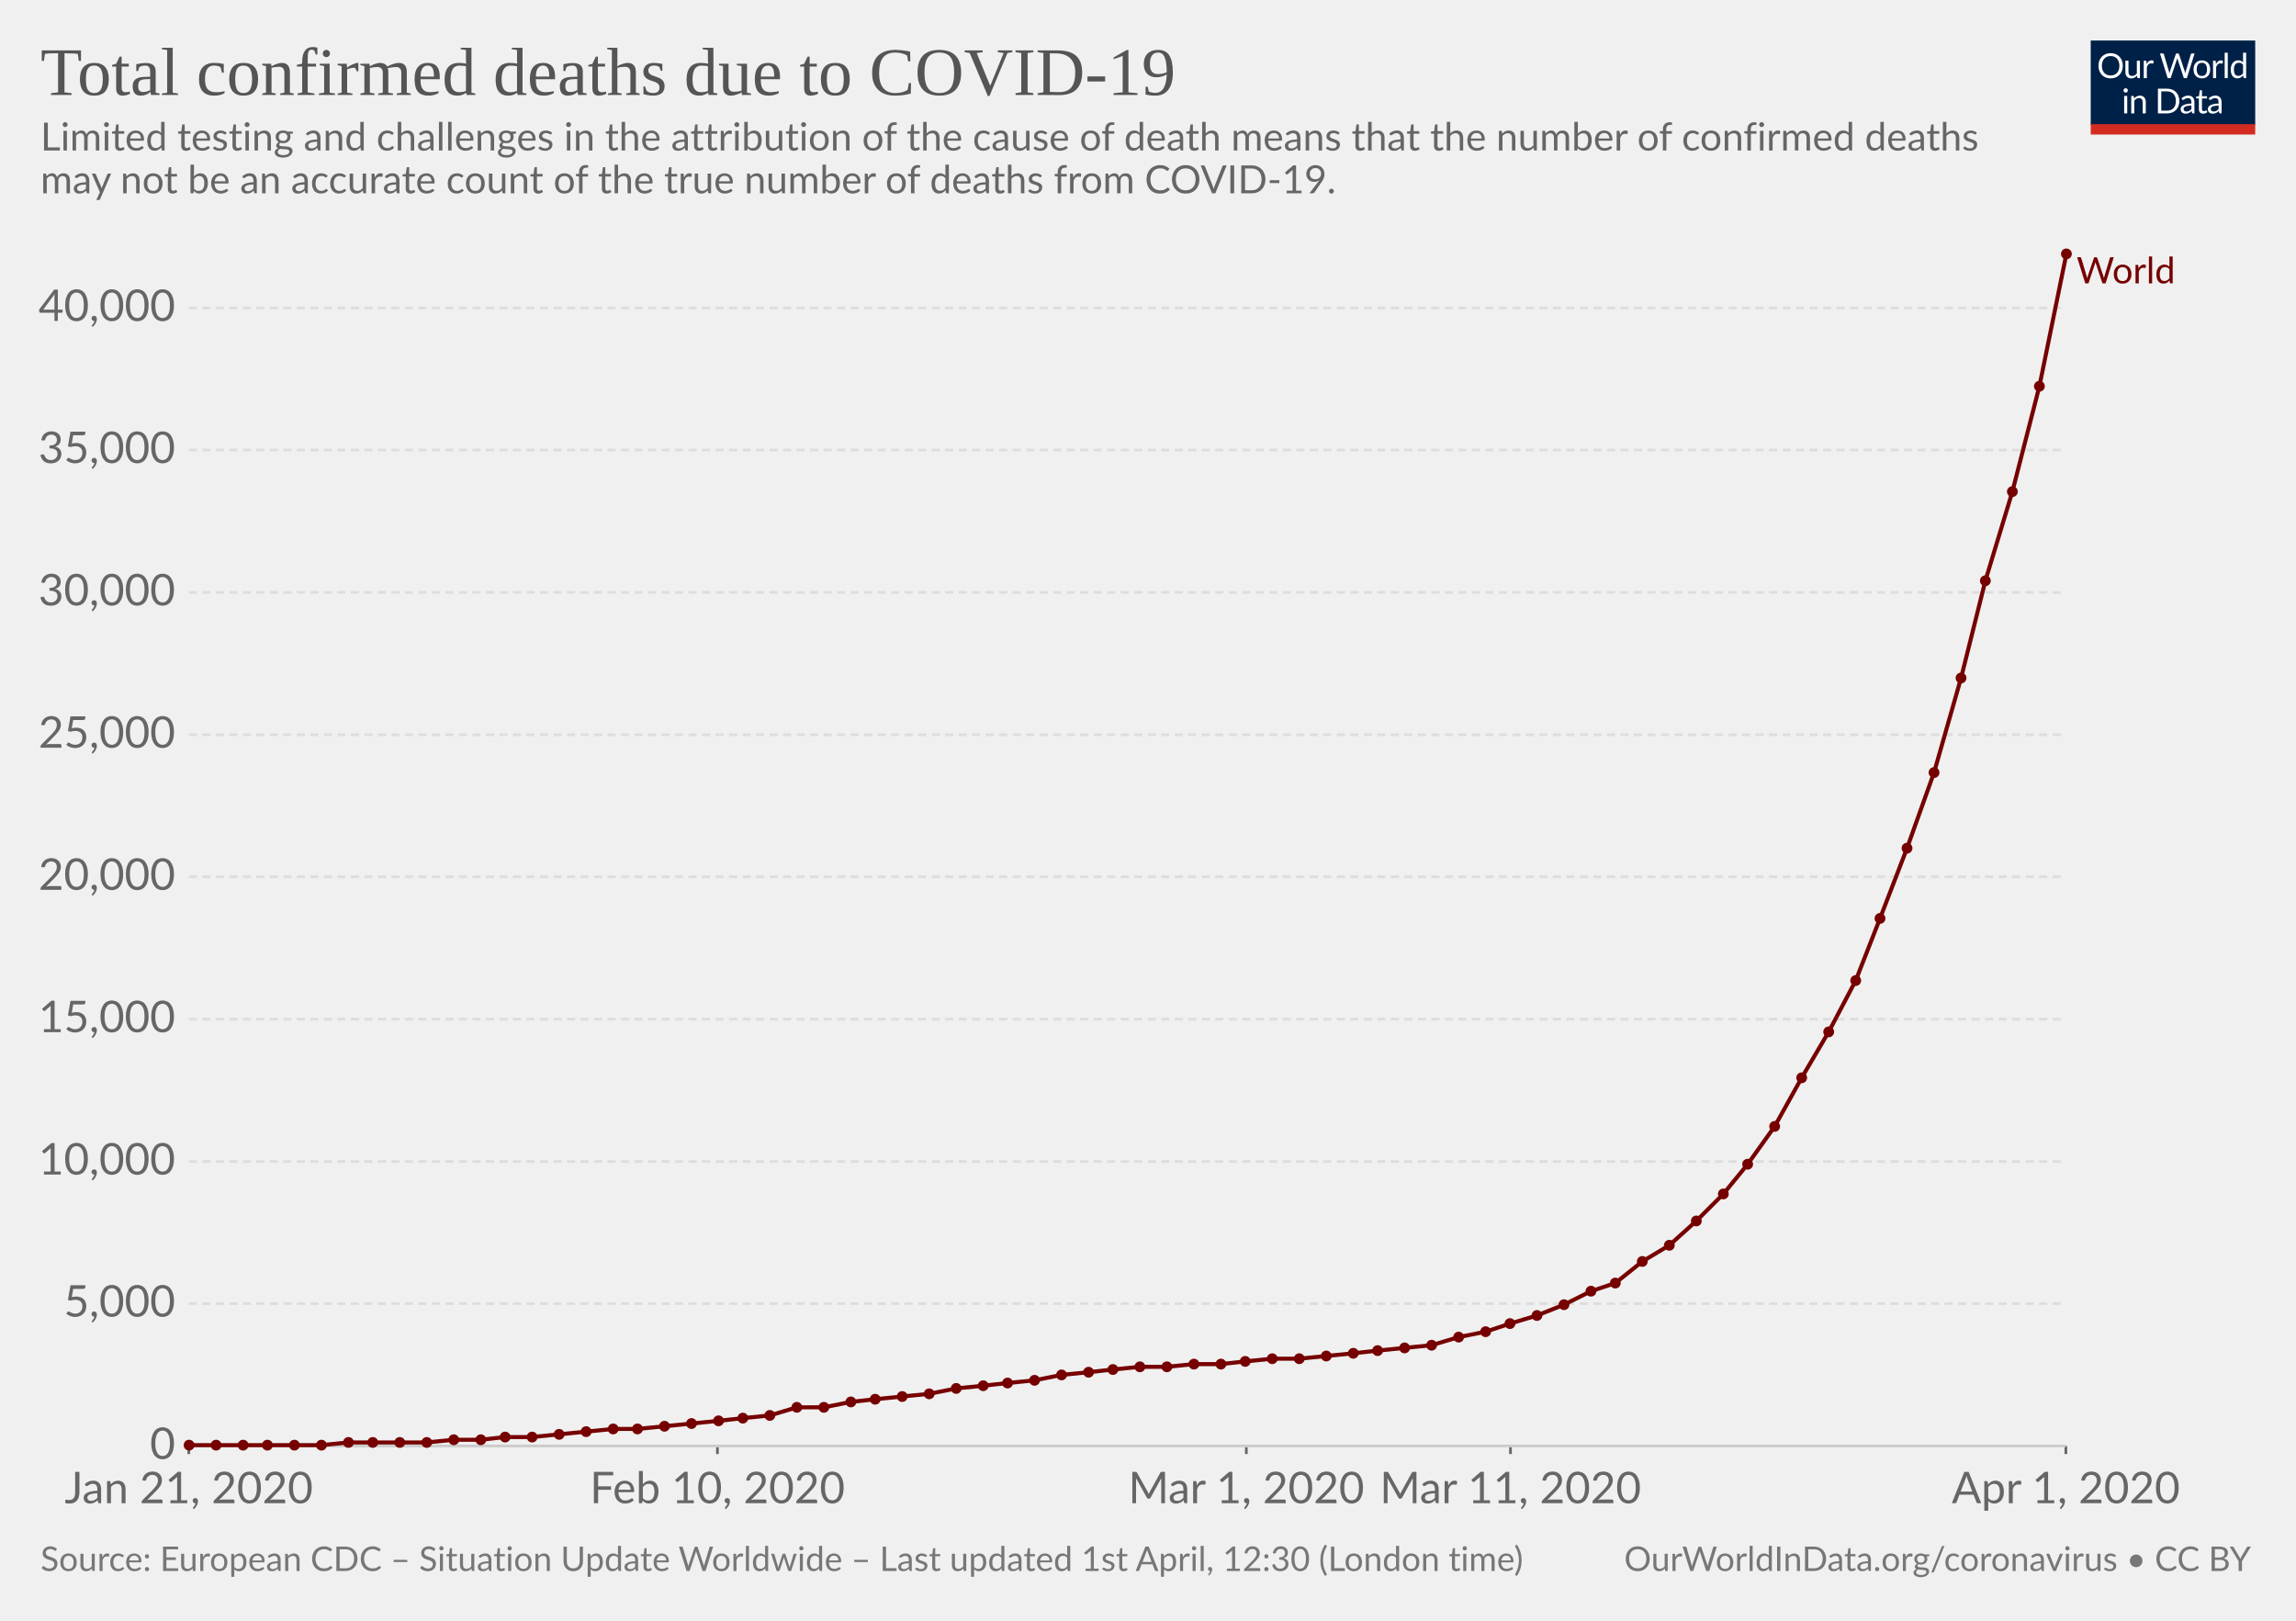
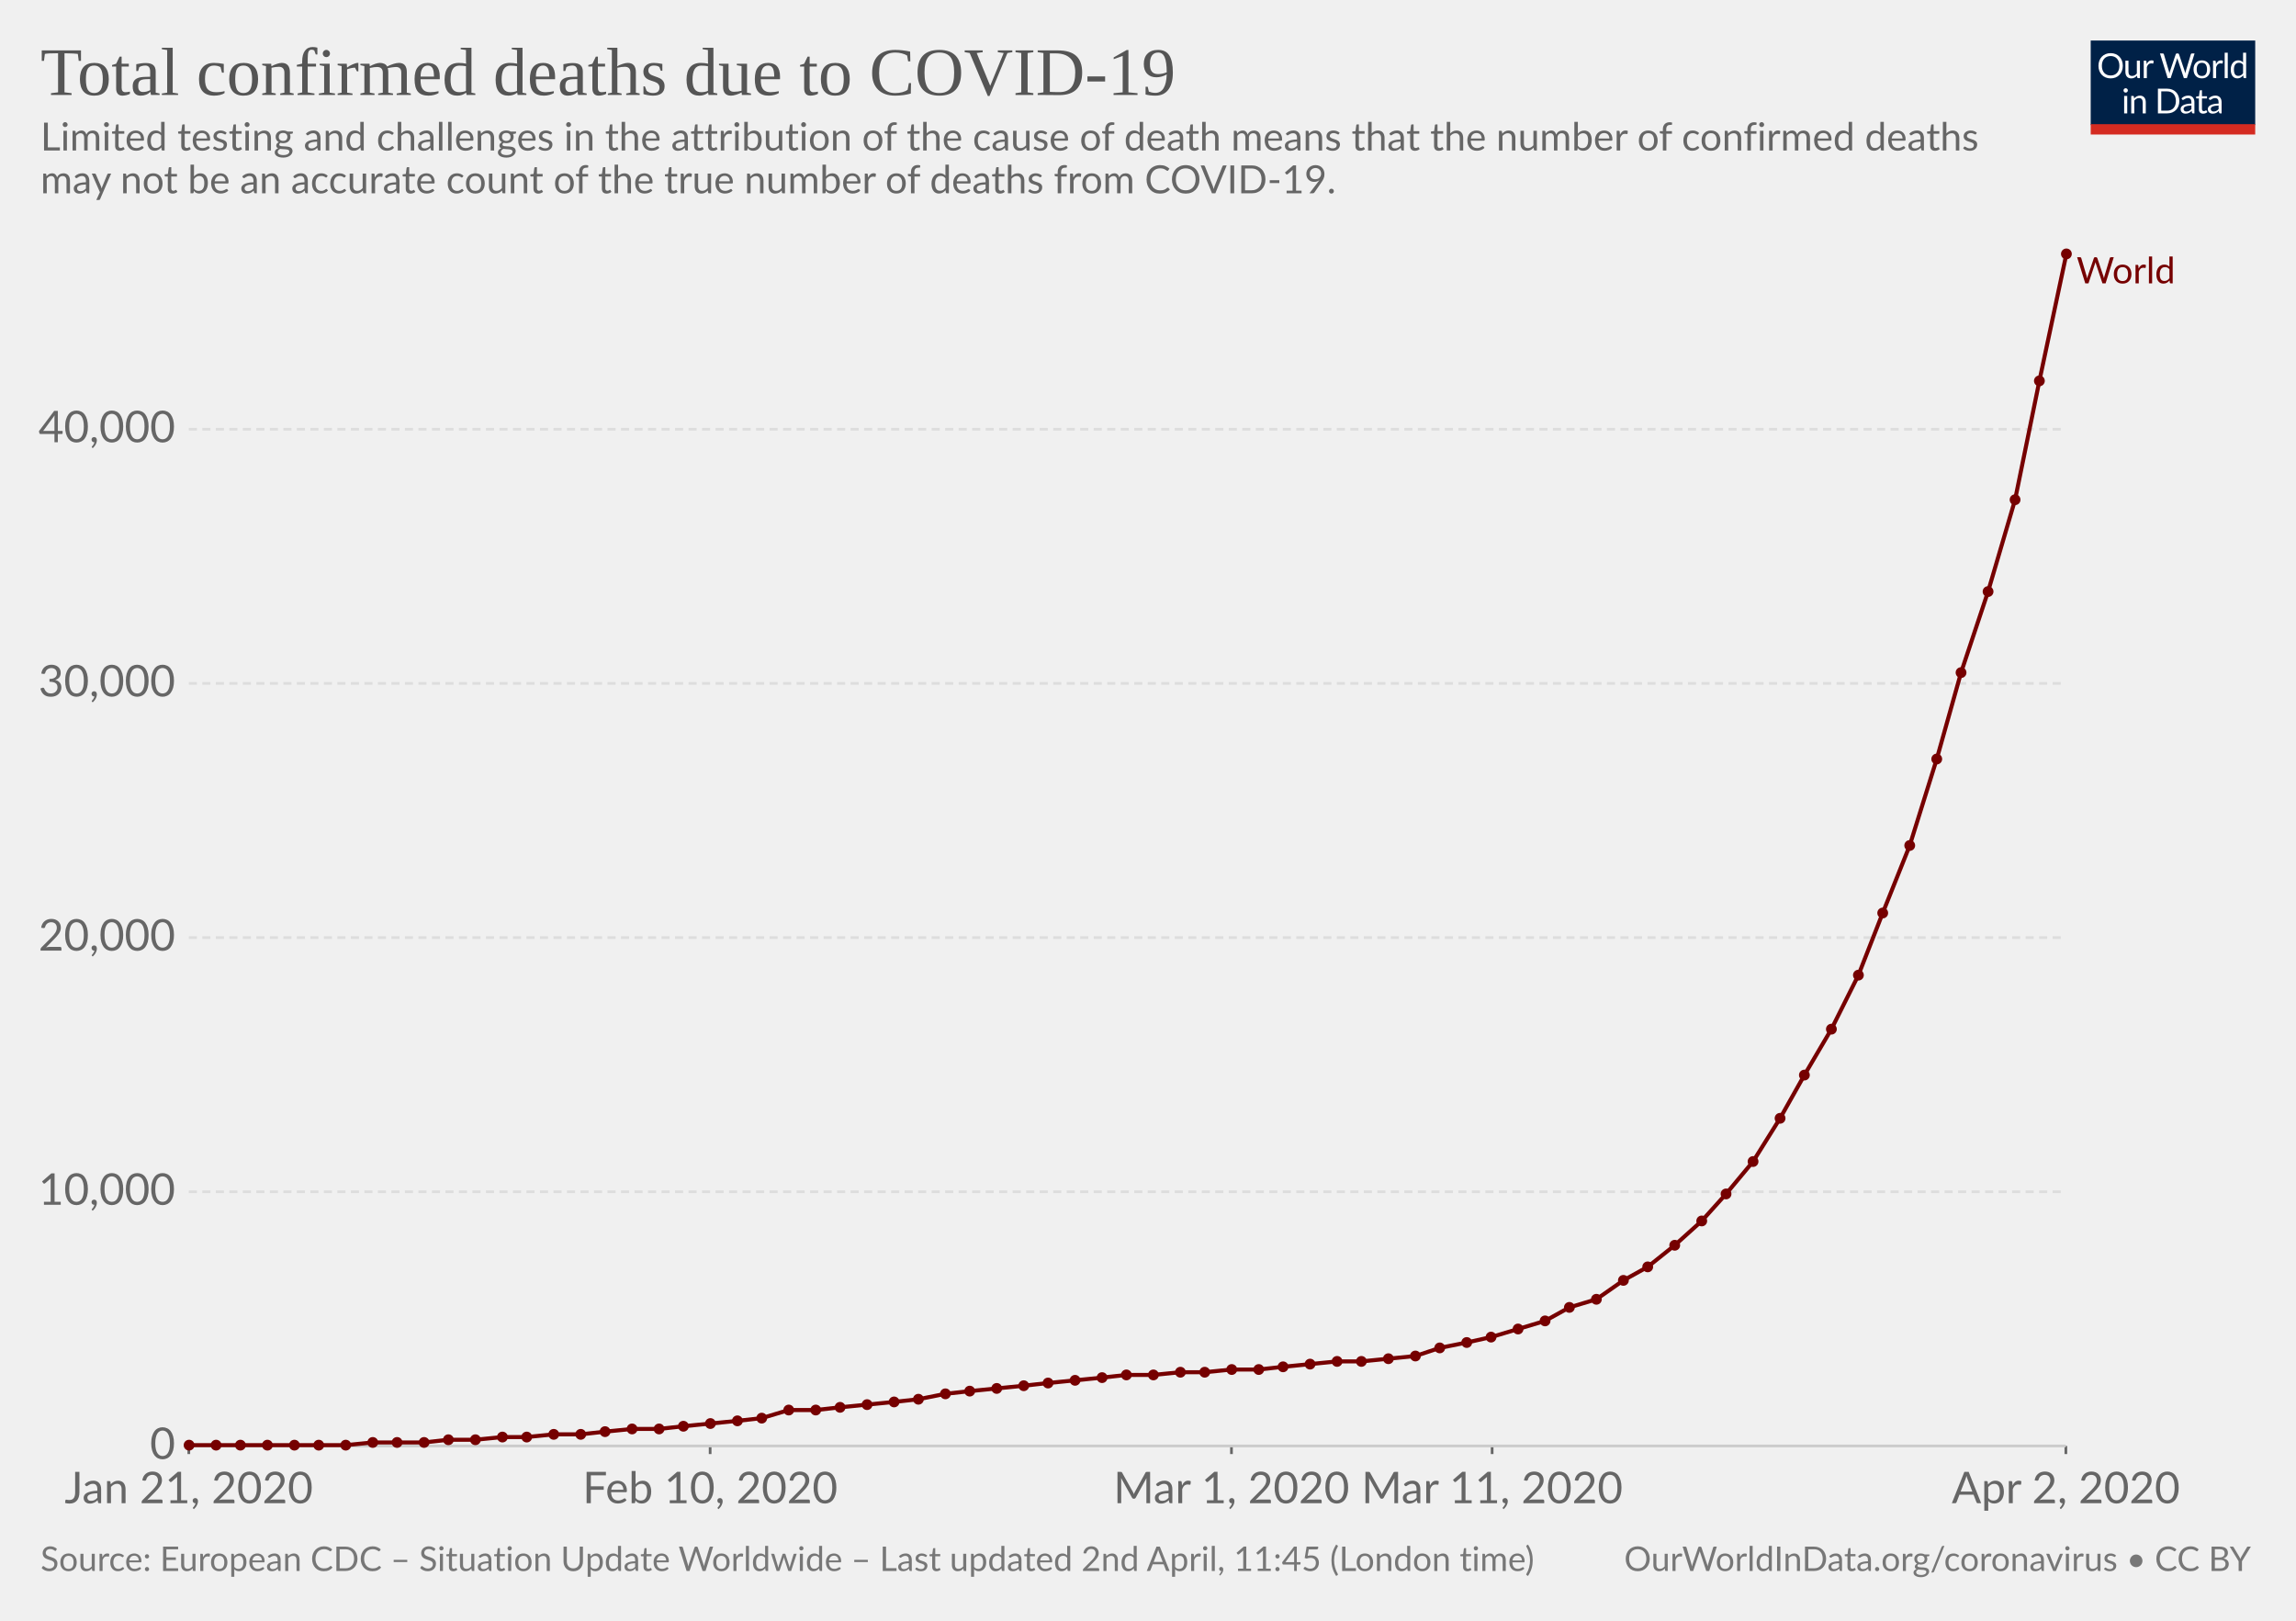
<svg xmlns="http://www.w3.org/2000/svg" version="1.1" style="font-family:Lato, 'Helvetica Neue', Helvetica, Arial, sans-serif;font-size:18px;background-color:white;text-rendering:optimizeLegibility;-webkit-font-smoothing:antialiased" width="850" height="600">
  <g class="HeaderView">
    <g transform="translate(774, 15) scale(0.29)">
      <svg width="210" height="120" viewBox="0 0 210 120" fill="none">
        <g clip-path="url(#clip0)">
          <path d="M0 0H210V107.89H0V0Z" fill="#002147" />
          <path d="M40.979 32.248C40.979 34.609 40.605 36.78 39.857 38.76C39.109 40.725 38.053 42.419 36.689 43.842C35.325 45.265 33.682 46.372 31.761 47.164C29.854 47.941 27.742 48.33 25.425 48.33C23.107 48.33 20.995 47.941 19.089 47.164C17.182 46.372 15.547 45.265 14.183 43.842C12.819 42.419 11.763 40.725 11.015 38.76C10.267 36.78 9.893 34.609 9.893 32.248C9.893 29.887 10.267 27.723 11.015 25.758C11.763 23.778 12.819 22.077 14.183 20.654C15.547 19.217 17.182 18.102 19.089 17.31C20.995 16.518 23.107 16.122 25.425 16.122C27.742 16.122 29.854 16.518 31.761 17.31C33.682 18.102 35.325 19.217 36.689 20.654C38.053 22.077 39.109 23.778 39.857 25.758C40.605 27.723 40.979 29.887 40.979 32.248ZM36.601 32.248C36.601 30.312 36.337 28.574 35.809 27.034C35.281 25.494 34.533 24.196 33.565 23.14C32.597 22.069 31.423 21.248 30.045 20.676C28.666 20.104 27.126 19.818 25.425 19.818C23.738 19.818 22.205 20.104 20.827 20.676C19.448 21.248 18.267 22.069 17.285 23.14C16.317 24.196 15.569 25.494 15.041 27.034C14.513 28.574 14.249 30.312 14.249 32.248C14.249 34.184 14.513 35.922 15.041 37.462C15.569 38.987 16.317 40.285 17.285 41.356C18.267 42.412 19.448 43.226 20.827 43.798C22.205 44.355 23.738 44.634 25.425 44.634C27.126 44.634 28.666 44.355 30.045 43.798C31.423 43.226 32.597 42.412 33.565 41.356C34.533 40.285 35.281 38.987 35.809 37.462C36.337 35.922 36.601 34.184 36.601 32.248ZM62.823 25.714V48H60.491C59.934 48 59.582 47.729 59.435 47.186L59.127 44.788C58.159 45.859 57.074 46.724 55.871 47.384C54.669 48.029 53.29 48.352 51.735 48.352C50.518 48.352 49.44 48.154 48.501 47.758C47.577 47.347 46.8 46.775 46.169 46.042C45.539 45.309 45.062 44.421 44.739 43.38C44.431 42.339 44.277 41.187 44.277 39.926V25.714H48.193V39.926C48.193 41.613 48.575 42.918 49.337 43.842C50.115 44.766 51.295 45.228 52.879 45.228C54.038 45.228 55.116 44.957 56.113 44.414C57.125 43.857 58.057 43.094 58.907 42.126V25.714H62.823ZM71.43 30.18C72.135 28.655 73 27.467 74.027 26.616C75.053 25.751 76.307 25.318 77.789 25.318C78.258 25.318 78.705 25.369 79.131 25.472C79.571 25.575 79.959 25.736 80.297 25.956L80.011 28.882C79.923 29.249 79.703 29.432 79.351 29.432C79.145 29.432 78.845 29.388 78.449 29.3C78.053 29.212 77.605 29.168 77.107 29.168C76.403 29.168 75.772 29.271 75.215 29.476C74.672 29.681 74.181 29.989 73.741 30.4C73.315 30.796 72.927 31.295 72.575 31.896C72.237 32.483 71.929 33.157 71.651 33.92V48H67.713V25.714H69.957C70.382 25.714 70.675 25.795 70.837 25.956C70.998 26.117 71.108 26.396 71.167 26.792L71.43 30.18ZM132.589 16.474L122.755 48H118.927L110.941 23.954C110.867 23.719 110.794 23.47 110.721 23.206C110.662 22.942 110.596 22.663 110.523 22.37C110.449 22.663 110.376 22.942 110.303 23.206C110.23 23.47 110.156 23.719 110.083 23.954L102.053 48H98.225L88.391 16.474H91.933C92.314 16.474 92.629 16.569 92.879 16.76C93.143 16.951 93.311 17.193 93.385 17.486L99.897 39.398C99.999 39.794 100.095 40.219 100.183 40.674C100.285 41.129 100.381 41.613 100.469 42.126C100.571 41.613 100.674 41.129 100.777 40.674C100.894 40.205 101.019 39.779 101.151 39.398L108.565 17.486C108.653 17.237 108.821 17.009 109.071 16.804C109.335 16.584 109.65 16.474 110.017 16.474H111.249C111.63 16.474 111.938 16.569 112.173 16.76C112.407 16.951 112.583 17.193 112.701 17.486L120.093 39.398C120.225 39.779 120.342 40.19 120.445 40.63C120.562 41.07 120.672 41.532 120.775 42.016C120.848 41.532 120.929 41.07 121.017 40.63C121.105 40.19 121.2 39.779 121.303 39.398L127.837 17.486C127.91 17.222 128.072 16.987 128.321 16.782C128.585 16.577 128.9 16.474 129.267 16.474H132.589ZM141.94 25.362C143.568 25.362 145.034 25.633 146.34 26.176C147.645 26.719 148.76 27.489 149.684 28.486C150.608 29.483 151.312 30.693 151.796 32.116C152.294 33.524 152.544 35.101 152.544 36.846C152.544 38.606 152.294 40.19 151.796 41.598C151.312 43.006 150.608 44.209 149.684 45.206C148.76 46.203 147.645 46.973 146.34 47.516C145.034 48.044 143.568 48.308 141.94 48.308C140.297 48.308 138.816 48.044 137.496 47.516C136.19 46.973 135.076 46.203 134.152 45.206C133.228 44.209 132.516 43.006 132.018 41.598C131.534 40.19 131.292 38.606 131.292 36.846C131.292 35.101 131.534 33.524 132.018 32.116C132.516 30.693 133.228 29.483 134.152 28.486C135.076 27.489 136.19 26.719 137.496 26.176C138.816 25.633 140.297 25.362 141.94 25.362ZM141.94 45.25C144.14 45.25 145.782 44.517 146.868 43.05C147.953 41.569 148.496 39.508 148.496 36.868C148.496 34.213 147.953 32.145 146.868 30.664C145.782 29.183 144.14 28.442 141.94 28.442C140.825 28.442 139.85 28.633 139.014 29.014C138.192 29.395 137.503 29.945 136.946 30.664C136.403 31.383 135.992 32.27 135.714 33.326C135.45 34.367 135.318 35.548 135.318 36.868C135.318 39.508 135.86 41.569 136.946 43.05C138.046 44.517 139.71 45.25 141.94 45.25ZM159.908 30.18C160.612 28.655 161.478 27.467 162.504 26.616C163.531 25.751 164.785 25.318 166.266 25.318C166.736 25.318 167.183 25.369 167.608 25.472C168.048 25.575 168.437 25.736 168.774 25.956L168.488 28.882C168.4 29.249 168.18 29.432 167.828 29.432C167.623 29.432 167.322 29.388 166.926 29.3C166.53 29.212 166.083 29.168 165.584 29.168C164.88 29.168 164.25 29.271 163.692 29.476C163.15 29.681 162.658 29.989 162.218 30.4C161.793 30.796 161.404 31.295 161.052 31.896C160.715 32.483 160.407 33.157 160.128 33.92V48H156.19V25.714H158.434C158.86 25.714 159.153 25.795 159.314 25.956C159.476 26.117 159.586 26.396 159.644 26.792L159.908 30.18ZM174.946 15.594V48H171.03V15.594H174.946ZM194.496 31.016C193.763 30.033 192.971 29.351 192.12 28.97C191.269 28.574 190.316 28.376 189.26 28.376C187.192 28.376 185.601 29.117 184.486 30.598C183.371 32.079 182.814 34.191 182.814 36.934C182.814 38.386 182.939 39.633 183.188 40.674C183.437 41.701 183.804 42.551 184.288 43.226C184.772 43.886 185.366 44.37 186.07 44.678C186.774 44.986 187.573 45.14 188.468 45.14C189.759 45.14 190.881 44.847 191.834 44.26C192.802 43.673 193.689 42.845 194.496 41.774V31.016ZM198.412 15.594V48H196.08C195.523 48 195.171 47.729 195.024 47.186L194.672 44.48C193.719 45.624 192.633 46.548 191.416 47.252C190.199 47.956 188.791 48.308 187.192 48.308C185.916 48.308 184.757 48.066 183.716 47.582C182.675 47.083 181.787 46.357 181.054 45.404C180.321 44.451 179.756 43.263 179.36 41.84C178.964 40.417 178.766 38.782 178.766 36.934C178.766 35.291 178.986 33.766 179.426 32.358C179.866 30.935 180.497 29.703 181.318 28.662C182.139 27.621 183.144 26.807 184.332 26.22C185.535 25.619 186.884 25.318 188.38 25.318C189.744 25.318 190.91 25.553 191.878 26.022C192.861 26.477 193.733 27.115 194.496 27.936V15.594H198.412ZM46.614 70.714V93H42.698V70.714H46.614ZM47.45 63.718C47.45 64.099 47.369 64.459 47.208 64.796C47.061 65.119 46.856 65.412 46.592 65.676C46.343 65.925 46.042 66.123 45.69 66.27C45.352 66.417 44.993 66.49 44.612 66.49C44.23 66.49 43.871 66.417 43.534 66.27C43.211 66.123 42.925 65.925 42.676 65.676C42.426 65.412 42.228 65.119 42.082 64.796C41.935 64.459 41.862 64.099 41.862 63.718C41.862 63.337 41.935 62.977 42.082 62.64C42.228 62.288 42.426 61.987 42.676 61.738C42.925 61.474 43.211 61.269 43.534 61.122C43.871 60.975 44.23 60.902 44.612 60.902C44.993 60.902 45.352 60.975 45.69 61.122C46.042 61.269 46.343 61.474 46.592 61.738C46.856 61.987 47.061 62.288 47.208 62.64C47.369 62.977 47.45 63.337 47.45 63.718ZM55.424 73.948C55.908 73.405 56.422 72.914 56.964 72.474C57.507 72.034 58.079 71.66 58.68 71.352C59.296 71.029 59.941 70.787 60.616 70.626C61.306 70.45 62.046 70.362 62.838 70.362C64.055 70.362 65.126 70.567 66.05 70.978C66.989 71.374 67.766 71.946 68.382 72.694C69.013 73.427 69.49 74.315 69.812 75.356C70.135 76.397 70.296 77.549 70.296 78.81V93H66.358V78.81C66.358 77.123 65.969 75.818 65.192 74.894C64.43 73.955 63.264 73.486 61.694 73.486C60.535 73.486 59.45 73.765 58.438 74.322C57.441 74.879 56.517 75.635 55.666 76.588V93H51.728V70.714H54.082C54.639 70.714 54.984 70.985 55.116 71.528L55.424 73.948ZM113.129 77.248C113.129 79.609 112.755 81.758 112.007 83.694C111.259 85.63 110.203 87.287 108.839 88.666C107.475 90.045 105.832 91.115 103.911 91.878C102.004 92.626 99.892 93 97.575 93H85.805V61.474H97.575C99.892 61.474 102.004 61.855 103.911 62.618C105.832 63.366 107.475 64.437 108.839 65.83C110.203 67.209 111.259 68.866 112.007 70.802C112.755 72.738 113.129 74.887 113.129 77.248ZM108.751 77.248C108.751 75.312 108.487 73.581 107.959 72.056C107.431 70.531 106.683 69.24 105.715 68.184C104.747 67.128 103.574 66.321 102.195 65.764C100.816 65.207 99.276 64.928 97.575 64.928H90.073V89.546H97.575C99.276 89.546 100.816 89.267 102.195 88.71C103.574 88.153 104.747 87.353 105.715 86.312C106.683 85.256 107.431 83.965 107.959 82.44C108.487 80.915 108.751 79.184 108.751 77.248ZM128.553 82.968C126.749 83.027 125.209 83.173 123.933 83.408C122.672 83.628 121.638 83.921 120.831 84.288C120.039 84.655 119.46 85.087 119.093 85.586C118.741 86.085 118.565 86.642 118.565 87.258C118.565 87.845 118.661 88.351 118.851 88.776C119.042 89.201 119.299 89.553 119.621 89.832C119.959 90.096 120.347 90.294 120.787 90.426C121.242 90.543 121.726 90.602 122.239 90.602C122.929 90.602 123.559 90.536 124.131 90.404C124.703 90.257 125.239 90.052 125.737 89.788C126.251 89.524 126.735 89.209 127.189 88.842C127.659 88.475 128.113 88.057 128.553 87.588V82.968ZM115.903 73.86C117.135 72.672 118.463 71.785 119.885 71.198C121.308 70.611 122.885 70.318 124.615 70.318C125.862 70.318 126.969 70.523 127.937 70.934C128.905 71.345 129.719 71.917 130.379 72.65C131.039 73.383 131.538 74.271 131.875 75.312C132.213 76.353 132.381 77.497 132.381 78.744V93H130.643C130.262 93 129.969 92.941 129.763 92.824C129.558 92.692 129.397 92.443 129.279 92.076L128.839 89.964C128.253 90.507 127.681 90.991 127.123 91.416C126.566 91.827 125.979 92.179 125.363 92.472C124.747 92.751 124.087 92.963 123.383 93.11C122.694 93.271 121.924 93.352 121.073 93.352C120.208 93.352 119.394 93.235 118.631 93C117.869 92.751 117.201 92.384 116.629 91.9C116.072 91.416 115.625 90.807 115.287 90.074C114.965 89.326 114.803 88.446 114.803 87.434C114.803 86.554 115.045 85.711 115.529 84.904C116.013 84.083 116.798 83.357 117.883 82.726C118.969 82.095 120.384 81.582 122.129 81.186C123.875 80.775 126.016 80.541 128.553 80.482V78.744C128.553 77.013 128.179 75.708 127.431 74.828C126.683 73.933 125.591 73.486 124.153 73.486C123.185 73.486 122.371 73.611 121.711 73.86C121.066 74.095 120.501 74.366 120.017 74.674C119.548 74.967 119.137 75.239 118.785 75.488C118.448 75.723 118.111 75.84 117.773 75.84C117.509 75.84 117.282 75.774 117.091 75.642C116.901 75.495 116.739 75.319 116.607 75.114L115.903 73.86ZM143.568 93.352C141.808 93.352 140.451 92.861 139.498 91.878C138.559 90.895 138.09 89.48 138.09 87.632V73.992H135.406C135.171 73.992 134.973 73.926 134.812 73.794C134.65 73.647 134.57 73.427 134.57 73.134V71.572L138.222 71.11L139.124 64.224C139.168 64.004 139.263 63.828 139.41 63.696C139.571 63.549 139.776 63.476 140.026 63.476H142.006V71.154H148.452V73.992H142.006V87.368C142.006 88.307 142.233 89.003 142.688 89.458C143.142 89.913 143.729 90.14 144.448 90.14C144.858 90.14 145.21 90.089 145.504 89.986C145.812 89.869 146.076 89.744 146.296 89.612C146.516 89.48 146.699 89.363 146.846 89.26C147.007 89.143 147.146 89.084 147.264 89.084C147.469 89.084 147.652 89.209 147.814 89.458L148.958 91.328C148.283 91.959 147.469 92.457 146.516 92.824C145.562 93.176 144.58 93.352 143.568 93.352ZM163.253 82.968C161.449 83.027 159.909 83.173 158.633 83.408C157.372 83.628 156.338 83.921 155.531 84.288C154.739 84.655 154.16 85.087 153.793 85.586C153.441 86.085 153.265 86.642 153.265 87.258C153.265 87.845 153.36 88.351 153.551 88.776C153.742 89.201 153.998 89.553 154.321 89.832C154.658 90.096 155.047 90.294 155.487 90.426C155.942 90.543 156.426 90.602 156.939 90.602C157.628 90.602 158.259 90.536 158.831 90.404C159.403 90.257 159.938 90.052 160.437 89.788C160.95 89.524 161.434 89.209 161.889 88.842C162.358 88.475 162.813 88.057 163.253 87.588V82.968ZM150.603 73.86C151.835 72.672 153.162 71.785 154.585 71.198C156.008 70.611 157.584 70.318 159.315 70.318C160.562 70.318 161.669 70.523 162.637 70.934C163.605 71.345 164.419 71.917 165.079 72.65C165.739 73.383 166.238 74.271 166.575 75.312C166.912 76.353 167.081 77.497 167.081 78.744V93H165.343C164.962 93 164.668 92.941 164.463 92.824C164.258 92.692 164.096 92.443 163.979 92.076L163.539 89.964C162.952 90.507 162.38 90.991 161.823 91.416C161.266 91.827 160.679 92.179 160.063 92.472C159.447 92.751 158.787 92.963 158.083 93.11C157.394 93.271 156.624 93.352 155.773 93.352C154.908 93.352 154.094 93.235 153.331 93C152.568 92.751 151.901 92.384 151.329 91.9C150.772 91.416 150.324 90.807 149.987 90.074C149.664 89.326 149.503 88.446 149.503 87.434C149.503 86.554 149.745 85.711 150.229 84.904C150.713 84.083 151.498 83.357 152.583 82.726C153.668 82.095 155.084 81.582 156.829 81.186C158.574 80.775 160.716 80.541 163.253 80.482V78.744C163.253 77.013 162.879 75.708 162.131 74.828C161.383 73.933 160.29 73.486 158.853 73.486C157.885 73.486 157.071 73.611 156.411 73.86C155.766 74.095 155.201 74.366 154.717 74.674C154.248 74.967 153.837 75.239 153.485 75.488C153.148 75.723 152.81 75.84 152.473 75.84C152.209 75.84 151.982 75.774 151.791 75.642C151.6 75.495 151.439 75.319 151.307 75.114L150.603 73.86Z" fill="white" />
          <rect y="106.789" width="210" height="13.211" fill="#D42B21" />
        </g>
        <defs>
          <clipPath id="clip0">
            <rect width="210" height="120" fill="white" />
          </clipPath>
        </defs>
      </svg>
    </g>
    <a href="https://ourworldindata.org/grapher/total-deaths-covid-19" style="font-family:&quot;Playfair Display&quot;, Georgia, &quot;Times New Roman&quot;, serif" target="_blank">
      <text font-size="25.20" x="15.0" y="35.2" fill="#555">
        <tspan x="15" y="35.16">Total confirmed deaths due to COVID-19</tspan>
      </text>
    </a>
    <text font-size="14.40" x="15.0" y="55.7" fill="#666">
      <tspan x="15" y="55.72">Limited testing and challenges in the attribution of the cause of death means that the number of confirmed deaths</tspan>
      <tspan x="15" y="71.56">may not be an accurate count of the true number of deaths from COVID-19.</tspan>
    </text>
  </g>
  <g class="LineChart">
    <defs>
-       <clipPath id="boundsClip-1617">
+       <clipPath id="boundsClip-124">
        <rect x="59.896" y="0" width="830" height="924.8" />
      </clipPath>
    </defs>
    <g class="AxisBoxView">
      <g class="HorizontalAxis">
        <line x1="69.9" y1="535.3" x2="69.9" y2="538.3" stroke="#666" />
-         <line x1="265.6" y1="535.3" x2="265.6" y2="538.3" stroke="#666" />
-         <line x1="461.4" y1="535.3" x2="461.4" y2="538.3" stroke="#666" />
-         <line x1="559.2" y1="535.3" x2="559.2" y2="538.3" stroke="#666" />
+         <line x1="262.9" y1="535.3" x2="262.9" y2="538.3" stroke="#666" />
+         <line x1="455.9" y1="535.3" x2="455.9" y2="538.3" stroke="#666" />
+         <line x1="552.4" y1="535.3" x2="552.4" y2="538.3" stroke="#666" />
        <line x1="764.8" y1="535.3" x2="764.8" y2="538.3" stroke="#666" />
        <text x="69.9" y="556.5" fill="#666" text-anchor="middle" font-size="16.2">Jan 21, 2020</text>
-         <text x="265.6" y="556.5" fill="#666" text-anchor="middle" font-size="16.2">Feb 10, 2020</text>
-         <text x="461.4" y="556.5" fill="#666" text-anchor="middle" font-size="16.2">Mar 1, 2020</text>
-         <text x="559.2" y="556.5" fill="#666" text-anchor="middle" font-size="16.2">Mar 11, 2020</text>
-         <text x="764.8" y="556.5" fill="#666" text-anchor="middle" font-size="16.2">Apr 1, 2020</text>
+         <text x="262.9" y="556.5" fill="#666" text-anchor="middle" font-size="16.2">Feb 10, 2020</text>
+         <text x="455.9" y="556.5" fill="#666" text-anchor="middle" font-size="16.2">Mar 1, 2020</text>
+         <text x="552.4" y="556.5" fill="#666" text-anchor="middle" font-size="16.2">Mar 11, 2020</text>
+         <text x="764.8" y="556.5" fill="#666" text-anchor="middle" font-size="16.2">Apr 2, 2020</text>
      </g>
      <g class="VerticalAxis">
        <text x="64.90" y="535.3" fill="#666" dominant-baseline="middle" text-anchor="end" font-size="16.2">0</text>
-         <text x="64.90" y="482.6" fill="#666" dominant-baseline="middle" text-anchor="end" font-size="16.2">5,000</text>
-         <text x="64.90" y="430" fill="#666" dominant-baseline="middle" text-anchor="end" font-size="16.2">10,000</text>
-         <text x="64.90" y="377.3" fill="#666" dominant-baseline="middle" text-anchor="end" font-size="16.2">15,000</text>
-         <text x="64.90" y="324.6" fill="#666" dominant-baseline="middle" text-anchor="end" font-size="16.2">20,000</text>
-         <text x="64.90" y="272" fill="#666" dominant-baseline="middle" text-anchor="end" font-size="16.2">25,000</text>
-         <text x="64.90" y="219.3" fill="#666" dominant-baseline="middle" text-anchor="end" font-size="16.2">30,000</text>
-         <text x="64.90" y="166.6" fill="#666" dominant-baseline="middle" text-anchor="end" font-size="16.2">35,000</text>
-         <text x="64.90" y="114" fill="#666" dominant-baseline="middle" text-anchor="end" font-size="16.2">40,000</text>
+         <text x="64.90" y="441.2" fill="#666" dominant-baseline="middle" text-anchor="end" font-size="16.2">10,000</text>
+         <text x="64.90" y="347.1" fill="#666" dominant-baseline="middle" text-anchor="end" font-size="16.2">20,000</text>
+         <text x="64.90" y="253" fill="#666" dominant-baseline="middle" text-anchor="end" font-size="16.2">30,000</text>
+         <text x="64.90" y="158.9" fill="#666" dominant-baseline="middle" text-anchor="end" font-size="16.2">40,000</text>
      </g>
      <g class="AxisGridLines">
        <line x1="69.90" y1="535.3" x2="764.76" y2="535.3" stroke="#ccc" />
-         <line x1="69.90" y1="482.6" x2="764.76" y2="482.6" stroke="#ddd" stroke-dasharray="3,2" />
-         <line x1="69.90" y1="430" x2="764.76" y2="430" stroke="#ddd" stroke-dasharray="3,2" />
-         <line x1="69.90" y1="377.3" x2="764.76" y2="377.3" stroke="#ddd" stroke-dasharray="3,2" />
-         <line x1="69.90" y1="324.6" x2="764.76" y2="324.6" stroke="#ddd" stroke-dasharray="3,2" />
-         <line x1="69.90" y1="272" x2="764.76" y2="272" stroke="#ddd" stroke-dasharray="3,2" />
-         <line x1="69.90" y1="219.3" x2="764.76" y2="219.3" stroke="#ddd" stroke-dasharray="3,2" />
-         <line x1="69.90" y1="166.6" x2="764.76" y2="166.6" stroke="#ddd" stroke-dasharray="3,2" />
-         <line x1="69.90" y1="114" x2="764.76" y2="114" stroke="#ddd" stroke-dasharray="3,2" />
+         <line x1="69.90" y1="441.2" x2="764.76" y2="441.2" stroke="#ddd" stroke-dasharray="3,2" />
+         <line x1="69.90" y1="347.1" x2="764.76" y2="347.1" stroke="#ddd" stroke-dasharray="3,2" />
+         <line x1="69.90" y1="253" x2="764.76" y2="253" stroke="#ddd" stroke-dasharray="3,2" />
+         <line x1="69.90" y1="158.9" x2="764.76" y2="158.9" stroke="#ddd" stroke-dasharray="3,2" />
      </g>
    </g>
-     <g clip-path="url(#boundsClip-1617)">
+     <g clip-path="url(#boundsClip-124)">
      <g class="HeightedLegend" style="cursor:pointer">
        <g class="legendMark">
          <rect x="764.765" y="94.1" width="70.235" height="13.5" fill="#fff" opacity="0" />
          <text font-size="13.50" x="768.8" y="104.9" fill="#760000">
            <tspan x="768.765" y="104.9">World</tspan>
          </text>
        </g>
      </g>
      <g class="Lines">
        <rect x="70" y="94" width="695" height="441" fill="rgba(255,255,255,0)" opacity="0" />
        <g class="key-World_0">
-           <path stroke="#760000" stroke-linecap="round" d="M70 535L80 535L90 535L99 535L109 535L119 535L129 534L138 534L148 534L158 534L168 533L178 533L187 532L197 532L207 531L217 530L227 529L236 529L246 528L256 527L266 526L275 525L285 524L295 521L305 521L315 519L324 518L334 517L344 516L354 514L364 513L373 512L383 511L393 509L403 508L412 507L422 506L432 506L442 505L452 505L461 504L471 503L481 503L491 502L501 501L510 500L520 499L530 498L540 495L550 493L559 490L569 487L579 483L589 478L598 475L608 467L618 461L628 452L638 442L647 431L657 417L667 399L677 382L687 363L696 340L706 314L716 286L726 251L735 215L745 182L755 143L765 94" fill="none" stroke-width="1.5" />
+           <path stroke="#760000" stroke-linecap="round" d="M70 535L80 535L89 535L99 535L109 535L118 535L128 535L138 534L147 534L157 534L166 533L176 533L186 532L195 532L205 531L215 531L224 530L234 529L244 529L253 528L263 527L273 526L282 525L292 522L302 522L311 521L321 520L331 519L340 518L350 516L359 515L369 514L379 513L388 512L398 511L408 510L417 509L427 509L437 508L446 508L456 507L466 507L475 506L485 505L495 504L504 504L514 503L524 502L533 499L543 497L552 495L562 492L572 489L581 484L591 481L601 474L610 469L620 461L630 452L639 442L649 430L659 414L668 398L678 381L688 361L697 338L707 313L717 281L726 249L736 219L746 185L755 141L765 94" fill="none" stroke-width="1.5" />
          <g fill="#760000">
            <circle cx="70" cy="535" r="2" />
            <circle cx="80" cy="535" r="2" />
-             <circle cx="90" cy="535" r="2" />
+             <circle cx="89" cy="535" r="2" />
            <circle cx="99" cy="535" r="2" />
            <circle cx="109" cy="535" r="2" />
-             <circle cx="119" cy="535" r="2" />
-             <circle cx="129" cy="534" r="2" />
+             <circle cx="118" cy="535" r="2" />
+             <circle cx="128" cy="535" r="2" />
            <circle cx="138" cy="534" r="2" />
-             <circle cx="148" cy="534" r="2" />
-             <circle cx="158" cy="534" r="2" />
-             <circle cx="168" cy="533" r="2" />
-             <circle cx="178" cy="533" r="2" />
-             <circle cx="187" cy="532" r="2" />
-             <circle cx="197" cy="532" r="2" />
-             <circle cx="207" cy="531" r="2" />
-             <circle cx="217" cy="530" r="2" />
-             <circle cx="227" cy="529" r="2" />
-             <circle cx="236" cy="529" r="2" />
-             <circle cx="246" cy="528" r="2" />
-             <circle cx="256" cy="527" r="2" />
-             <circle cx="266" cy="526" r="2" />
-             <circle cx="275" cy="525" r="2" />
-             <circle cx="285" cy="524" r="2" />
-             <circle cx="295" cy="521" r="2" />
-             <circle cx="305" cy="521" r="2" />
-             <circle cx="315" cy="519" r="2" />
-             <circle cx="324" cy="518" r="2" />
-             <circle cx="334" cy="517" r="2" />
-             <circle cx="344" cy="516" r="2" />
-             <circle cx="354" cy="514" r="2" />
-             <circle cx="364" cy="513" r="2" />
-             <circle cx="373" cy="512" r="2" />
-             <circle cx="383" cy="511" r="2" />
-             <circle cx="393" cy="509" r="2" />
-             <circle cx="403" cy="508" r="2" />
-             <circle cx="412" cy="507" r="2" />
-             <circle cx="422" cy="506" r="2" />
-             <circle cx="432" cy="506" r="2" />
-             <circle cx="442" cy="505" r="2" />
-             <circle cx="452" cy="505" r="2" />
-             <circle cx="461" cy="504" r="2" />
-             <circle cx="471" cy="503" r="2" />
-             <circle cx="481" cy="503" r="2" />
-             <circle cx="491" cy="502" r="2" />
-             <circle cx="501" cy="501" r="2" />
-             <circle cx="510" cy="500" r="2" />
-             <circle cx="520" cy="499" r="2" />
-             <circle cx="530" cy="498" r="2" />
-             <circle cx="540" cy="495" r="2" />
-             <circle cx="550" cy="493" r="2" />
-             <circle cx="559" cy="490" r="2" />
-             <circle cx="569" cy="487" r="2" />
-             <circle cx="579" cy="483" r="2" />
-             <circle cx="589" cy="478" r="2" />
-             <circle cx="598" cy="475" r="2" />
-             <circle cx="608" cy="467" r="2" />
-             <circle cx="618" cy="461" r="2" />
-             <circle cx="628" cy="452" r="2" />
-             <circle cx="638" cy="442" r="2" />
-             <circle cx="647" cy="431" r="2" />
-             <circle cx="657" cy="417" r="2" />
-             <circle cx="667" cy="399" r="2" />
-             <circle cx="677" cy="382" r="2" />
-             <circle cx="687" cy="363" r="2" />
-             <circle cx="696" cy="340" r="2" />
-             <circle cx="706" cy="314" r="2" />
-             <circle cx="716" cy="286" r="2" />
-             <circle cx="726" cy="251" r="2" />
-             <circle cx="735" cy="215" r="2" />
-             <circle cx="745" cy="182" r="2" />
-             <circle cx="755" cy="143" r="2" />
+             <circle cx="147" cy="534" r="2" />
+             <circle cx="157" cy="534" r="2" />
+             <circle cx="166" cy="533" r="2" />
+             <circle cx="176" cy="533" r="2" />
+             <circle cx="186" cy="532" r="2" />
+             <circle cx="195" cy="532" r="2" />
+             <circle cx="205" cy="531" r="2" />
+             <circle cx="215" cy="531" r="2" />
+             <circle cx="224" cy="530" r="2" />
+             <circle cx="234" cy="529" r="2" />
+             <circle cx="244" cy="529" r="2" />
+             <circle cx="253" cy="528" r="2" />
+             <circle cx="263" cy="527" r="2" />
+             <circle cx="273" cy="526" r="2" />
+             <circle cx="282" cy="525" r="2" />
+             <circle cx="292" cy="522" r="2" />
+             <circle cx="302" cy="522" r="2" />
+             <circle cx="311" cy="521" r="2" />
+             <circle cx="321" cy="520" r="2" />
+             <circle cx="331" cy="519" r="2" />
+             <circle cx="340" cy="518" r="2" />
+             <circle cx="350" cy="516" r="2" />
+             <circle cx="359" cy="515" r="2" />
+             <circle cx="369" cy="514" r="2" />
+             <circle cx="379" cy="513" r="2" />
+             <circle cx="388" cy="512" r="2" />
+             <circle cx="398" cy="511" r="2" />
+             <circle cx="408" cy="510" r="2" />
+             <circle cx="417" cy="509" r="2" />
+             <circle cx="427" cy="509" r="2" />
+             <circle cx="437" cy="508" r="2" />
+             <circle cx="446" cy="508" r="2" />
+             <circle cx="456" cy="507" r="2" />
+             <circle cx="466" cy="507" r="2" />
+             <circle cx="475" cy="506" r="2" />
+             <circle cx="485" cy="505" r="2" />
+             <circle cx="495" cy="504" r="2" />
+             <circle cx="504" cy="504" r="2" />
+             <circle cx="514" cy="503" r="2" />
+             <circle cx="524" cy="502" r="2" />
+             <circle cx="533" cy="499" r="2" />
+             <circle cx="543" cy="497" r="2" />
+             <circle cx="552" cy="495" r="2" />
+             <circle cx="562" cy="492" r="2" />
+             <circle cx="572" cy="489" r="2" />
+             <circle cx="581" cy="484" r="2" />
+             <circle cx="591" cy="481" r="2" />
+             <circle cx="601" cy="474" r="2" />
+             <circle cx="610" cy="469" r="2" />
+             <circle cx="620" cy="461" r="2" />
+             <circle cx="630" cy="452" r="2" />
+             <circle cx="639" cy="442" r="2" />
+             <circle cx="649" cy="430" r="2" />
+             <circle cx="659" cy="414" r="2" />
+             <circle cx="668" cy="398" r="2" />
+             <circle cx="678" cy="381" r="2" />
+             <circle cx="688" cy="361" r="2" />
+             <circle cx="697" cy="338" r="2" />
+             <circle cx="707" cy="313" r="2" />
+             <circle cx="717" cy="281" r="2" />
+             <circle cx="726" cy="249" r="2" />
+             <circle cx="736" cy="219" r="2" />
+             <circle cx="746" cy="185" r="2" />
+             <circle cx="755" cy="141" r="2" />
            <circle cx="765" cy="94" r="2" />
          </g>
        </g>
      </g>
    </g>
  </g>
  <g class="SourcesFooter" style="fill:#777">
    <g class="clickable" style="fill:#777">
      <text font-size="12.60" x="15.0" y="581.6">
-         <tspan x="15" y="581.58">Source: European CDC – Situation Update Worldwide – Last updated 1st April, 12:30 (London time)</tspan>
+         <tspan x="15" y="581.58">Source: European CDC – Situation Update Worldwide – Last updated 2nd April, 11:45 (London time)</tspan>
      </text>
    </g>
    <text font-size="12.60" x="601.3" y="581.6">
      <tspan x="601.27" y="581.58">
        <a target="_blank" style="fill: #777;" href="https://ourworldindata.org/coronavirus">OurWorldInData.org/coronavirus</a> • <a style="fill: #777;" class="cclogo" href="http://creativecommons.org/licenses/by/4.0/deed.en_US" target="_blank">CC BY</a>
      </tspan>
    </text>
  </g>
</svg>
